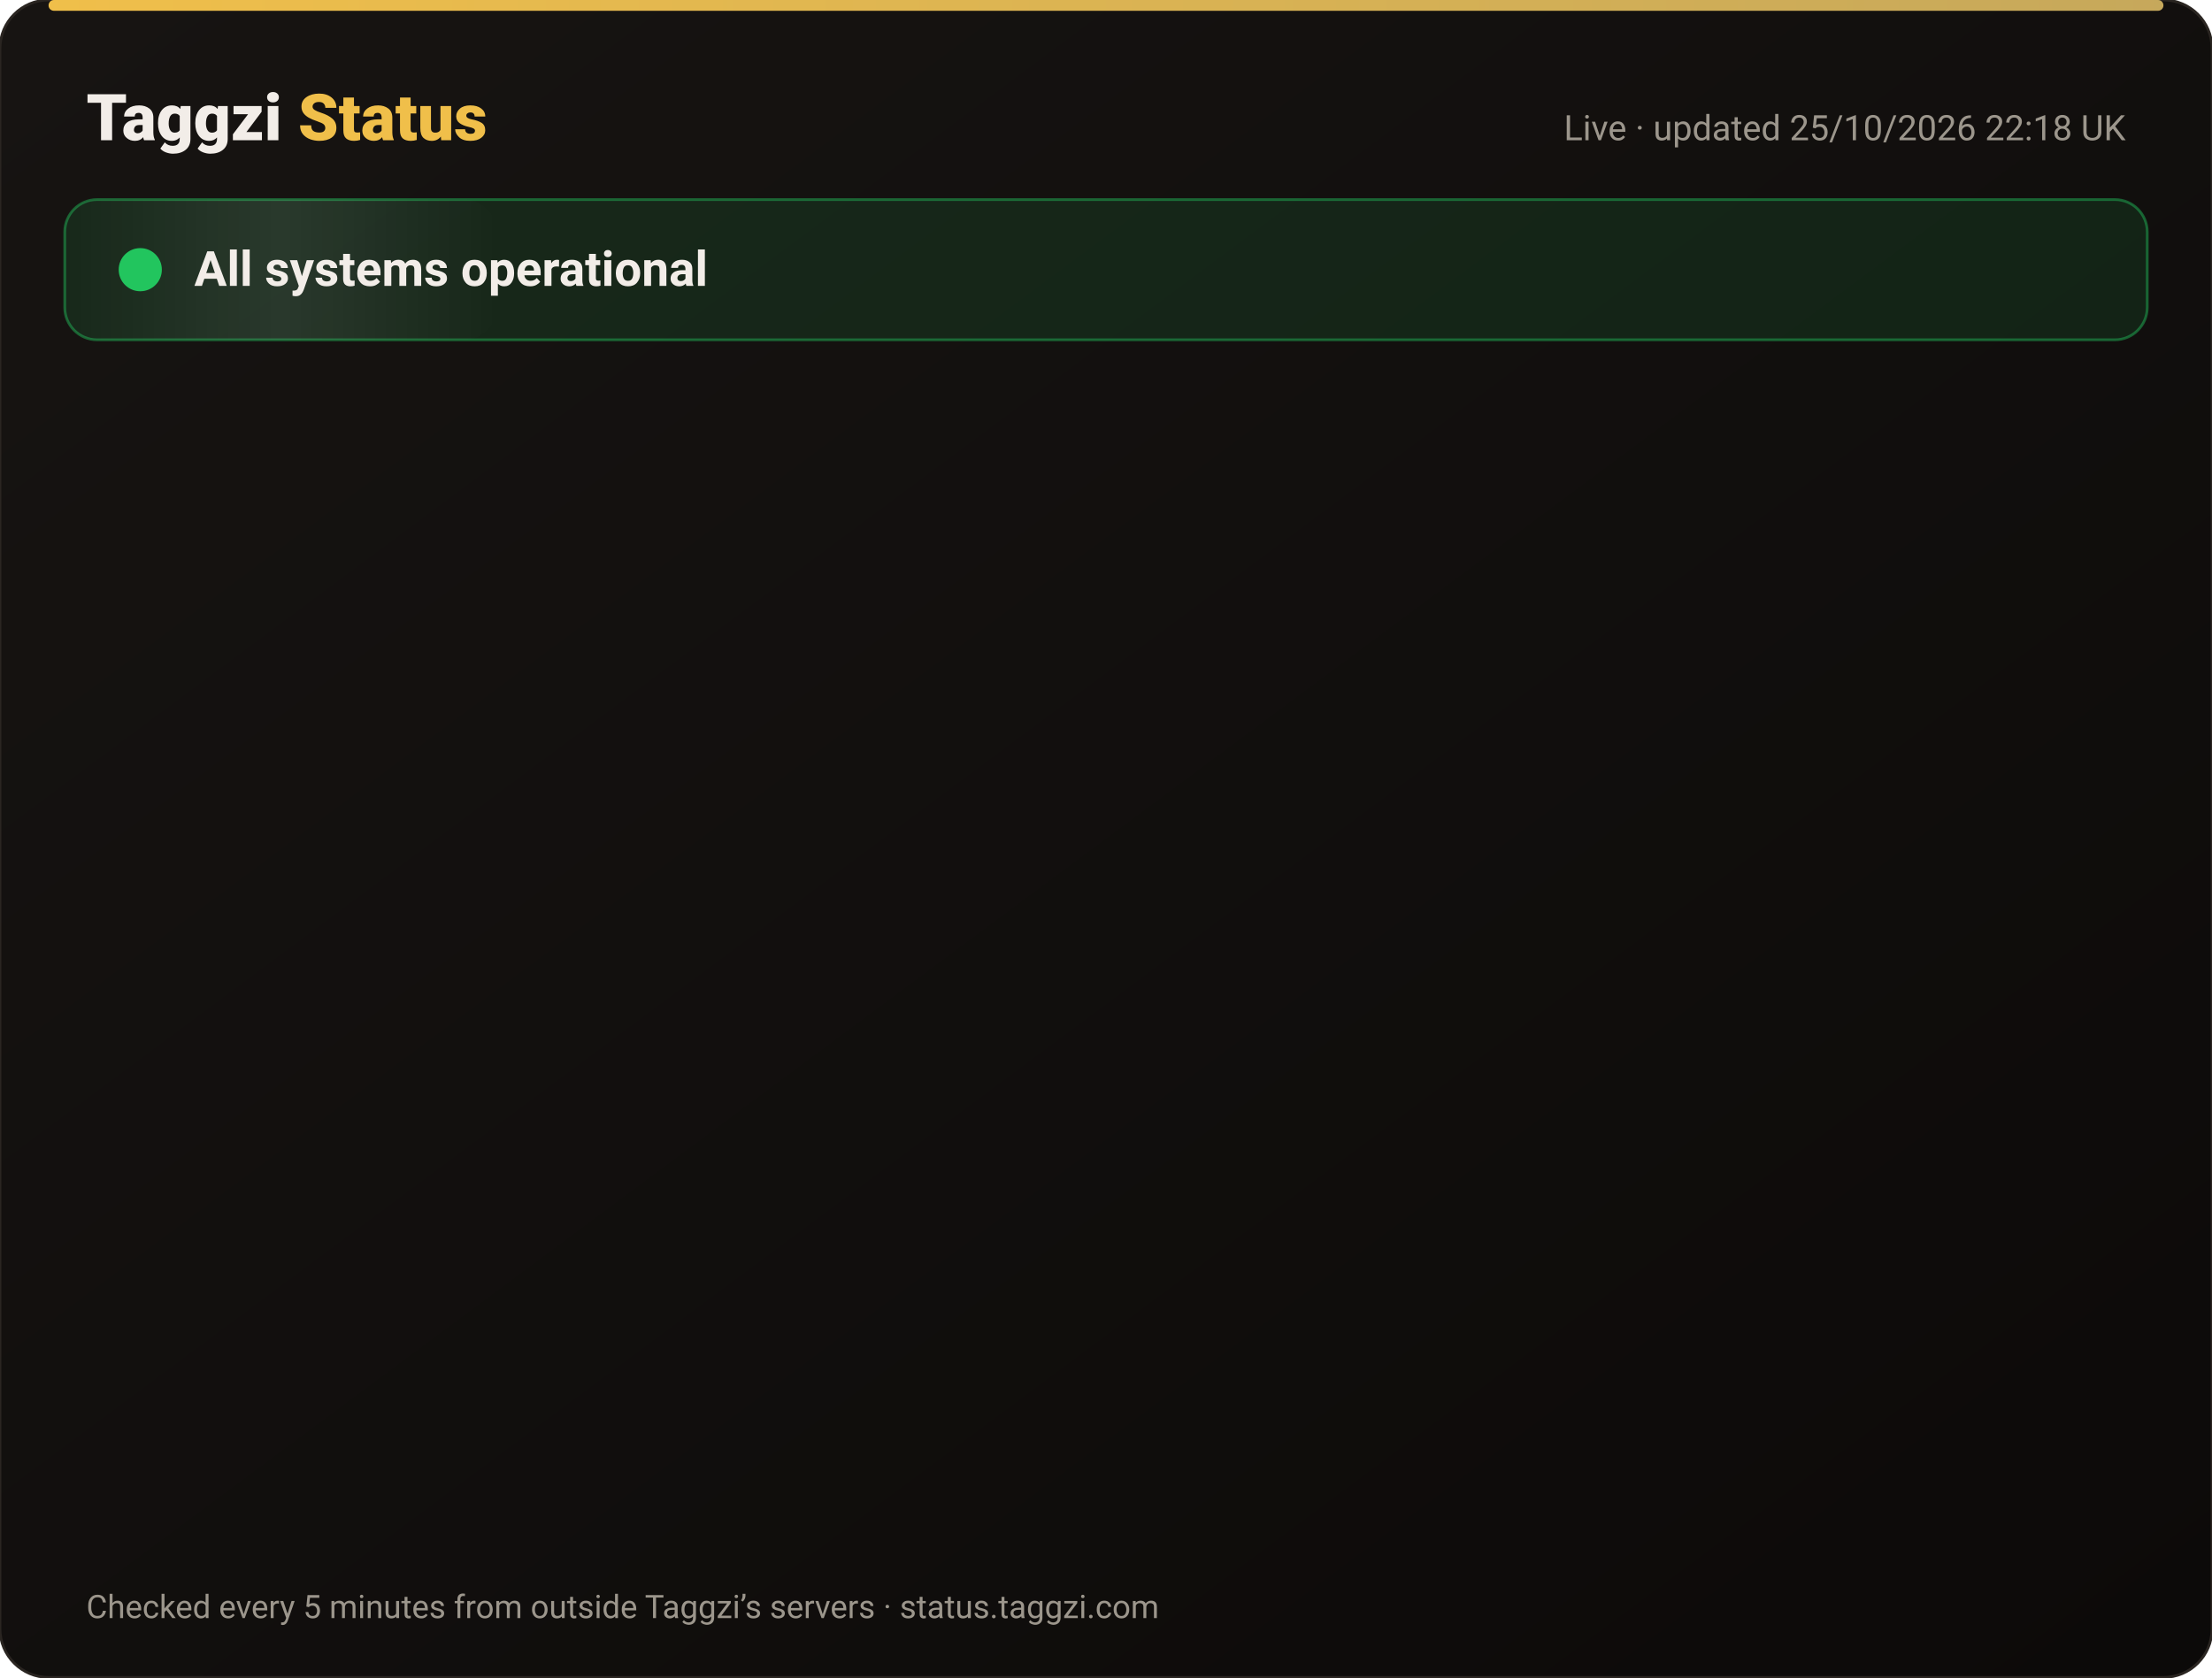
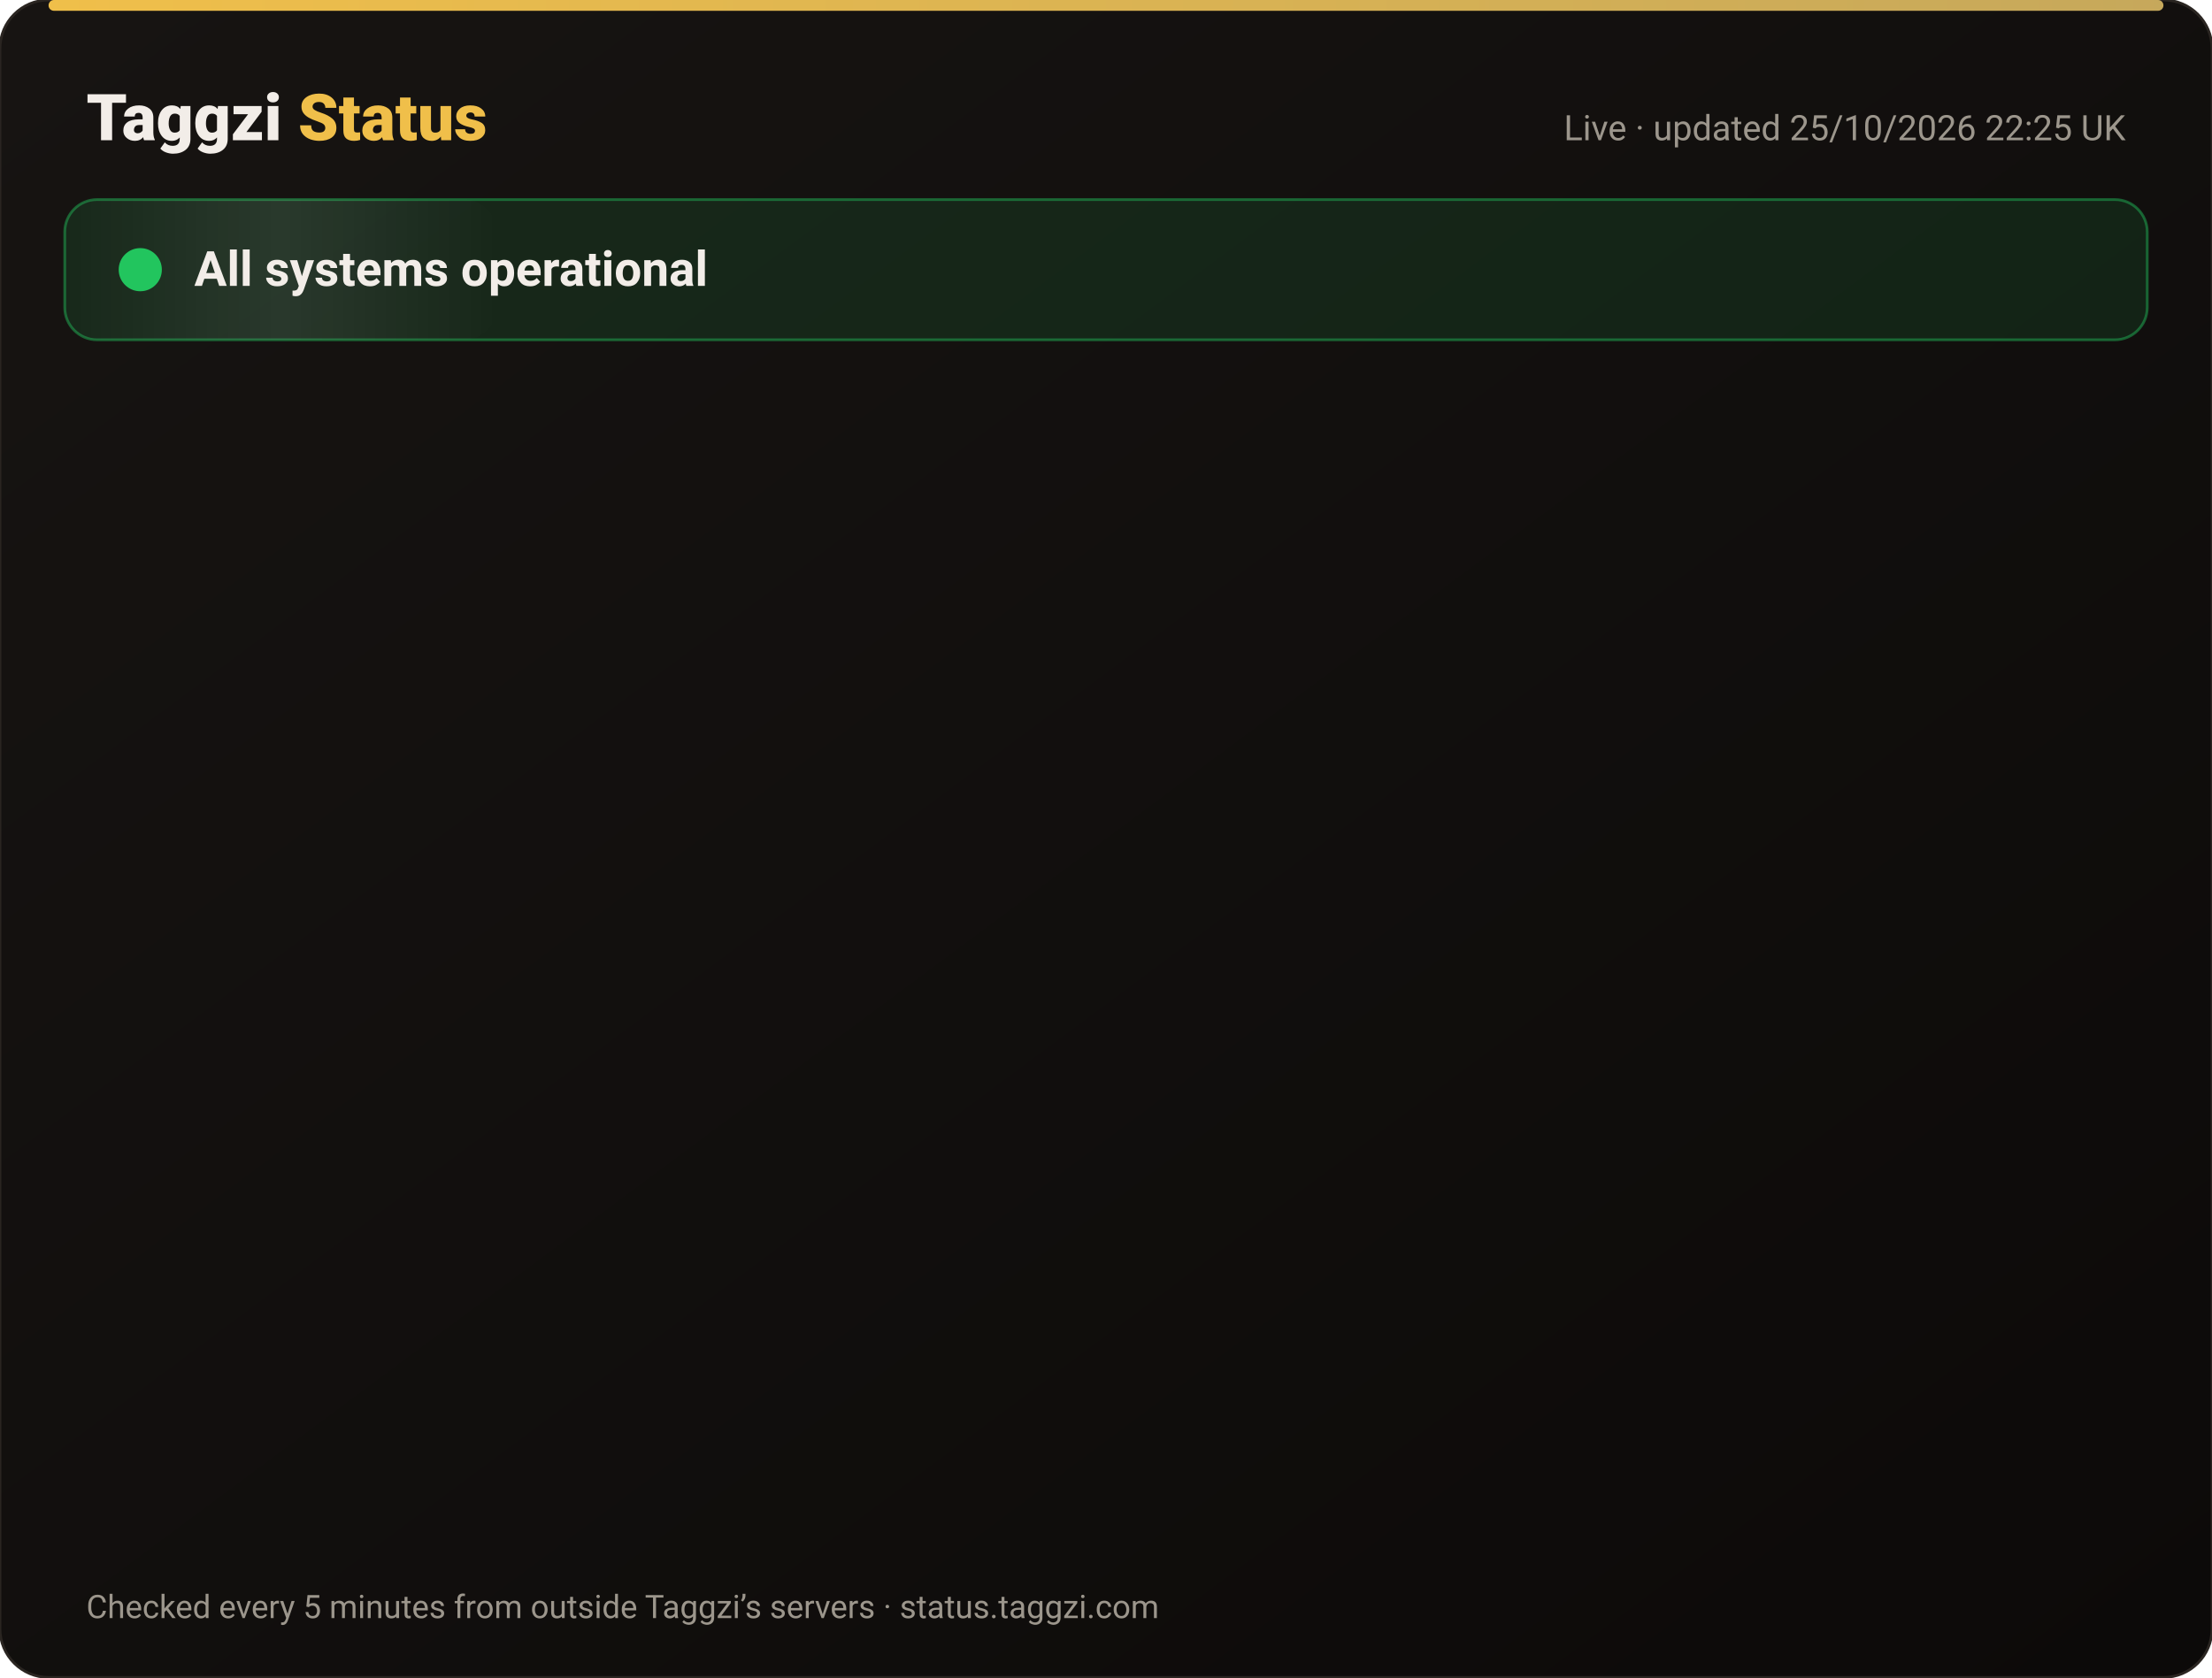
<svg xmlns="http://www.w3.org/2000/svg" width="820" height="622" viewBox="0 0 820 622" font-family="-apple-system,Segoe UI,Roboto,Helvetica,Arial,sans-serif">
  <defs>
    <linearGradient id="bg" x1="0" y1="0" x2="1" y2="1">
      <stop offset="0" stop-color="#171412" />
      <stop offset="1" stop-color="#0C0A09" />
    </linearGradient>
    <linearGradient id="gold" x1="0" x2="1">
      <stop offset="0" stop-color="#F0BF4A" />
      <stop offset="1" stop-color="#c6a85b" />
    </linearGradient>
    <linearGradient id="shine" x1="0" x2="1">
      <stop offset="0" stop-color="#fff" stop-opacity="0" />
      <stop offset=".5" stop-color="#fff" stop-opacity=".08" />
      <stop offset="1" stop-color="#fff" stop-opacity="0" />
    </linearGradient>
  </defs>
  <rect width="820" height="622" rx="18" fill="url(#bg)" stroke="#2a2521" />
  <rect x="18" y="0" width="784" height="4" rx="2" fill="url(#gold)" />
  <text x="32" y="52" font-size="24" font-weight="800" fill="#F2EDE8">Taggzi <tspan fill="#F0BF4A">Status</tspan>
  </text>
-   <text x="788" y="52" font-size="13" fill="#9C968C" text-anchor="end">Live · updated 25/10/2026 22:18 UK</text>
+   <text x="788" y="52" font-size="13" fill="#9C968C" text-anchor="end">Live · updated 25/10/2026 22:25 UK</text>
  <rect x="24" y="74" width="772" height="52" rx="12" fill="#22c55e" fill-opacity=".12" stroke="#22c55e" stroke-opacity=".45" />
  <rect x="24" y="74" width="160" height="52" rx="12" fill="url(#shine)">
    <animate attributeName="x" from="-160" to="820" dur="4s" repeatCount="indefinite" />
  </rect>
  <circle cx="52" cy="100" r="7" fill="#22c55e" />
  <circle cx="52" cy="100" r="7" fill="none" stroke="#22c55e" stroke-width="2">
    <animate attributeName="r" values="7;15;7" dur="2s" repeatCount="indefinite" />
    <animate attributeName="opacity" values=".9;0;.9" dur="2s" repeatCount="indefinite" />
  </circle>
  <text x="72" y="106" font-size="18" font-weight="700" fill="#F2EDE8">All systems operational</text>
  <g opacity="0">
    <animate attributeName="opacity" from="0" to="1" begin="0.00s" dur=".6s" fill="freeze" />
    <line x1="32" y1="188" x2="788" y2="188" stroke="#2a2521" />
    <circle cx="44" cy="166" r="6" fill="#22c55e">
      <animate attributeName="opacity" values="1;.45;1" dur="2.4s" begin="0.00s" repeatCount="indefinite" />
    </circle>
    <text x="62" y="171" font-size="15" font-weight="650" fill="#F2EDE8">Website</text>
    <text x="630" y="171" font-size="13" fill="#9C968C" text-anchor="end">99.97% uptime</text>
    <rect x="648" y="154" width="140" height="24" rx="12" fill="#22c55e" fill-opacity=".14" stroke="#22c55e" stroke-opacity=".5" />
    <text x="718" y="171" font-size="12" font-weight="700" fill="#22c55e" text-anchor="middle">Operational</text>
  </g>
  <g opacity="0">
    <animate attributeName="opacity" from="0" to="1" begin="0.15s" dur=".6s" fill="freeze" />
    <line x1="32" y1="234" x2="788" y2="234" stroke="#2a2521" />
    <circle cx="44" cy="212" r="6" fill="#22c55e">
      <animate attributeName="opacity" values="1;.45;1" dur="2.4s" begin="0.15s" repeatCount="indefinite" />
    </circle>
    <text x="62" y="217" font-size="15" font-weight="650" fill="#F2EDE8">Tag scans</text>
    <text x="630" y="217" font-size="13" fill="#9C968C" text-anchor="end">99.97% uptime</text>
    <rect x="648" y="200" width="140" height="24" rx="12" fill="#22c55e" fill-opacity=".14" stroke="#22c55e" stroke-opacity=".5" />
    <text x="718" y="217" font-size="12" font-weight="700" fill="#22c55e" text-anchor="middle">Operational</text>
  </g>
  <g opacity="0">
    <animate attributeName="opacity" from="0" to="1" begin="0.30s" dur=".6s" fill="freeze" />
    <line x1="32" y1="280" x2="788" y2="280" stroke="#2a2521" />
    <circle cx="44" cy="258" r="6" fill="#22c55e">
      <animate attributeName="opacity" values="1;.45;1" dur="2.4s" begin="0.30s" repeatCount="indefinite" />
    </circle>
    <text x="62" y="263" font-size="15" font-weight="650" fill="#F2EDE8">Manual tag lookup</text>
    <text x="630" y="263" font-size="13" fill="#9C968C" text-anchor="end">99.97% uptime</text>
    <rect x="648" y="246" width="140" height="24" rx="12" fill="#22c55e" fill-opacity=".14" stroke="#22c55e" stroke-opacity=".5" />
    <text x="718" y="263" font-size="12" font-weight="700" fill="#22c55e" text-anchor="middle">Operational</text>
  </g>
  <g opacity="0">
    <animate attributeName="opacity" from="0" to="1" begin="0.45s" dur=".6s" fill="freeze" />
    <line x1="32" y1="326" x2="788" y2="326" stroke="#2a2521" />
    <circle cx="44" cy="304" r="6" fill="#22c55e">
      <animate attributeName="opacity" values="1;.45;1" dur="2.4s" begin="0.45s" repeatCount="indefinite" />
    </circle>
    <text x="62" y="309" font-size="15" font-weight="650" fill="#F2EDE8">App &amp; login</text>
    <text x="630" y="309" font-size="13" fill="#9C968C" text-anchor="end">99.97% uptime</text>
    <rect x="648" y="292" width="140" height="24" rx="12" fill="#22c55e" fill-opacity=".14" stroke="#22c55e" stroke-opacity=".5" />
    <text x="718" y="309" font-size="12" font-weight="700" fill="#22c55e" text-anchor="middle">Operational</text>
  </g>
  <g opacity="0">
    <animate attributeName="opacity" from="0" to="1" begin="0.60s" dur=".6s" fill="freeze" />
    <line x1="32" y1="372" x2="788" y2="372" stroke="#2a2521" />
    <circle cx="44" cy="350" r="6" fill="#22c55e">
      <animate attributeName="opacity" values="1;.45;1" dur="2.4s" begin="0.60s" repeatCount="indefinite" />
    </circle>
    <text x="62" y="355" font-size="15" font-weight="650" fill="#F2EDE8">Community alerts</text>
    <text x="630" y="355" font-size="13" fill="#9C968C" text-anchor="end">99.97% uptime</text>
    <rect x="648" y="338" width="140" height="24" rx="12" fill="#22c55e" fill-opacity=".14" stroke="#22c55e" stroke-opacity=".5" />
    <text x="718" y="355" font-size="12" font-weight="700" fill="#22c55e" text-anchor="middle">Operational</text>
  </g>
  <g opacity="0">
    <animate attributeName="opacity" from="0" to="1" begin="0.75s" dur=".6s" fill="freeze" />
    <line x1="32" y1="418" x2="788" y2="418" stroke="#2a2521" />
    <circle cx="44" cy="396" r="6" fill="#22c55e">
      <animate attributeName="opacity" values="1;.45;1" dur="2.4s" begin="0.75s" repeatCount="indefinite" />
    </circle>
    <text x="62" y="401" font-size="15" font-weight="650" fill="#F2EDE8">Private calling</text>
    <text x="630" y="401" font-size="13" fill="#9C968C" text-anchor="end">99.97% uptime</text>
    <rect x="648" y="384" width="140" height="24" rx="12" fill="#22c55e" fill-opacity=".14" stroke="#22c55e" stroke-opacity=".5" />
    <text x="718" y="401" font-size="12" font-weight="700" fill="#22c55e" text-anchor="middle">Operational</text>
  </g>
  <g opacity="0">
    <animate attributeName="opacity" from="0" to="1" begin="0.90s" dur=".6s" fill="freeze" />
    <line x1="32" y1="464" x2="788" y2="464" stroke="#2a2521" />
    <circle cx="44" cy="442" r="6" fill="#22c55e">
      <animate attributeName="opacity" values="1;.45;1" dur="2.4s" begin="0.90s" repeatCount="indefinite" />
    </circle>
    <text x="62" y="447" font-size="15" font-weight="650" fill="#F2EDE8">Payments</text>
    <text x="630" y="447" font-size="13" fill="#9C968C" text-anchor="end">99.96% uptime</text>
    <rect x="648" y="430" width="140" height="24" rx="12" fill="#22c55e" fill-opacity=".14" stroke="#22c55e" stroke-opacity=".5" />
    <text x="718" y="447" font-size="12" font-weight="700" fill="#22c55e" text-anchor="middle">Operational</text>
  </g>
  <g opacity="0">
    <animate attributeName="opacity" from="0" to="1" begin="1.05s" dur=".6s" fill="freeze" />
    <line x1="32" y1="510" x2="788" y2="510" stroke="#2a2521" />
    <circle cx="44" cy="488" r="6" fill="#22c55e">
      <animate attributeName="opacity" values="1;.45;1" dur="2.4s" begin="1.05s" repeatCount="indefinite" />
    </circle>
    <text x="62" y="493" font-size="15" font-weight="650" fill="#F2EDE8">Email &amp; support</text>
    <text x="630" y="493" font-size="13" fill="#9C968C" text-anchor="end">99.97% uptime</text>
    <rect x="648" y="476" width="140" height="24" rx="12" fill="#22c55e" fill-opacity=".14" stroke="#22c55e" stroke-opacity=".5" />
    <text x="718" y="493" font-size="12" font-weight="700" fill="#22c55e" text-anchor="middle">Operational</text>
  </g>
  <g opacity="0">
    <animate attributeName="opacity" from="0" to="1" begin="1.20s" dur=".6s" fill="freeze" />
    <line x1="32" y1="556" x2="788" y2="556" stroke="#2a2521" />
    <circle cx="44" cy="534" r="6" fill="#22c55e">
      <animate attributeName="opacity" values="1;.45;1" dur="2.4s" begin="1.20s" repeatCount="indefinite" />
    </circle>
    <text x="62" y="539" font-size="15" font-weight="650" fill="#F2EDE8">Secure connection (SSL)</text>
    <text x="630" y="539" font-size="13" fill="#9C968C" text-anchor="end">100.00% uptime</text>
    <rect x="648" y="522" width="140" height="24" rx="12" fill="#22c55e" fill-opacity=".14" stroke="#22c55e" stroke-opacity=".5" />
    <text x="718" y="539" font-size="12" font-weight="700" fill="#22c55e" text-anchor="middle">Operational</text>
  </g>
  <text x="32" y="600" font-size="12" fill="#9C968C">Checked every 5 minutes from outside Taggzi’s servers · status.taggzi.com</text>
</svg>
